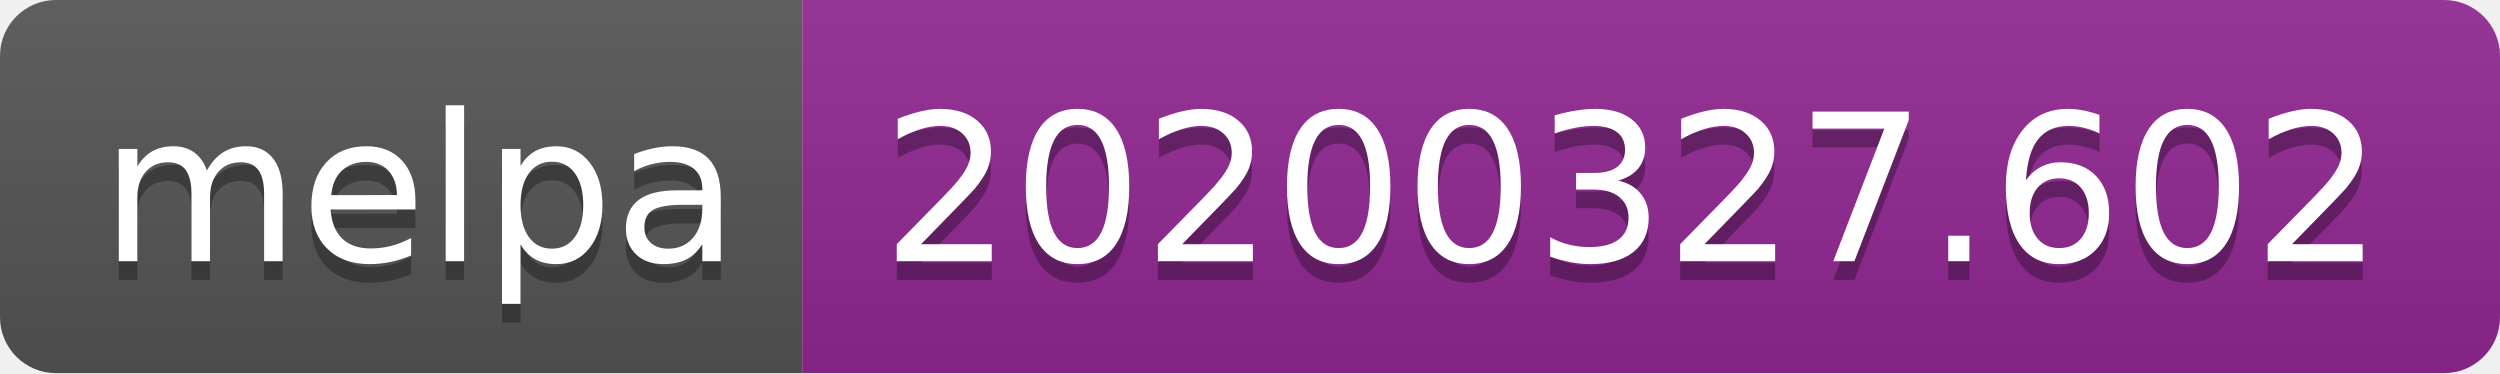
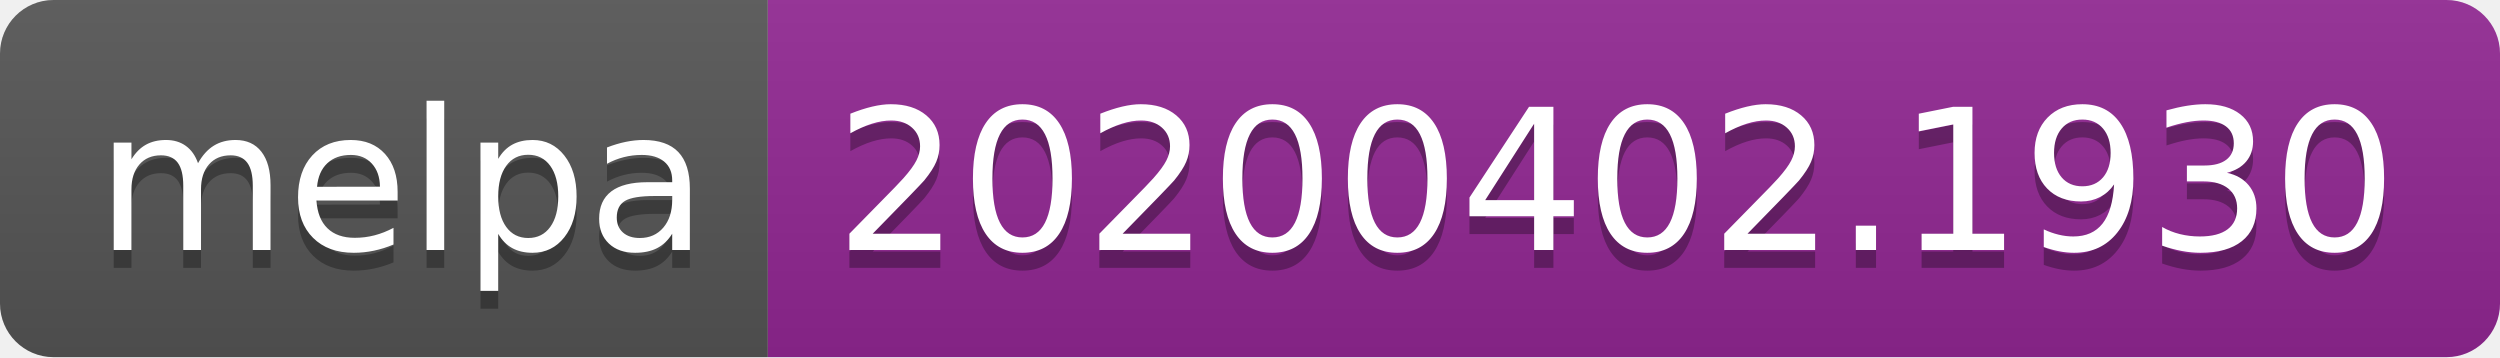
- <svg xmlns="http://www.w3.org/2000/svg" width="134" height="20">
+ <svg xmlns="http://www.w3.org/2000/svg" width="140" height="20">
  <linearGradient id="b" x2="0" y2="100%">
    <stop offset="0" stop-color="#bbb" stop-opacity=".1" />
    <stop offset="1" stop-opacity=".1" />
  </linearGradient>
  <clipPath id="a">
-     <rect width="134" height="20" rx="3" fill="#fff" />
+     <rect width="140" height="20" rx="3" fill="#fff" />
  </clipPath>
  <g clip-path="url(#a)">
    <path fill="#555" d="M0 0h43v20H0z" />
-     <path fill="#922793" d="M43 0h91v20H43z" />
-     <path fill="url(#b)" d="M0 0h134v20H0z" />
+     <path fill="#922793" d="M43 0h97v20H43z" />
+     <path fill="url(#b)" d="M0 0h140v20H0z" />
  </g>
  <g fill="#fff" text-anchor="middle" font-family="DejaVu Sans,Verdana,Geneva,sans-serif" font-size="110">
    <text x="225" y="150" fill="#010101" fill-opacity=".3" transform="scale(.1)" textLength="330">melpa</text>
    <text x="225" y="140" transform="scale(.1)" textLength="330">melpa</text>
-     <text x="875" y="150" fill="#010101" fill-opacity=".3" transform="scale(.1)" textLength="810">20200327.602</text>
-     <text x="875" y="140" transform="scale(.1)" textLength="810">20200327.602</text>
+     <text x="905" y="150" fill="#010101" fill-opacity=".3" transform="scale(.1)" textLength="870">20200402.1930</text>
+     <text x="905" y="140" transform="scale(.1)" textLength="870">20200402.1930</text>
  </g>
</svg>
